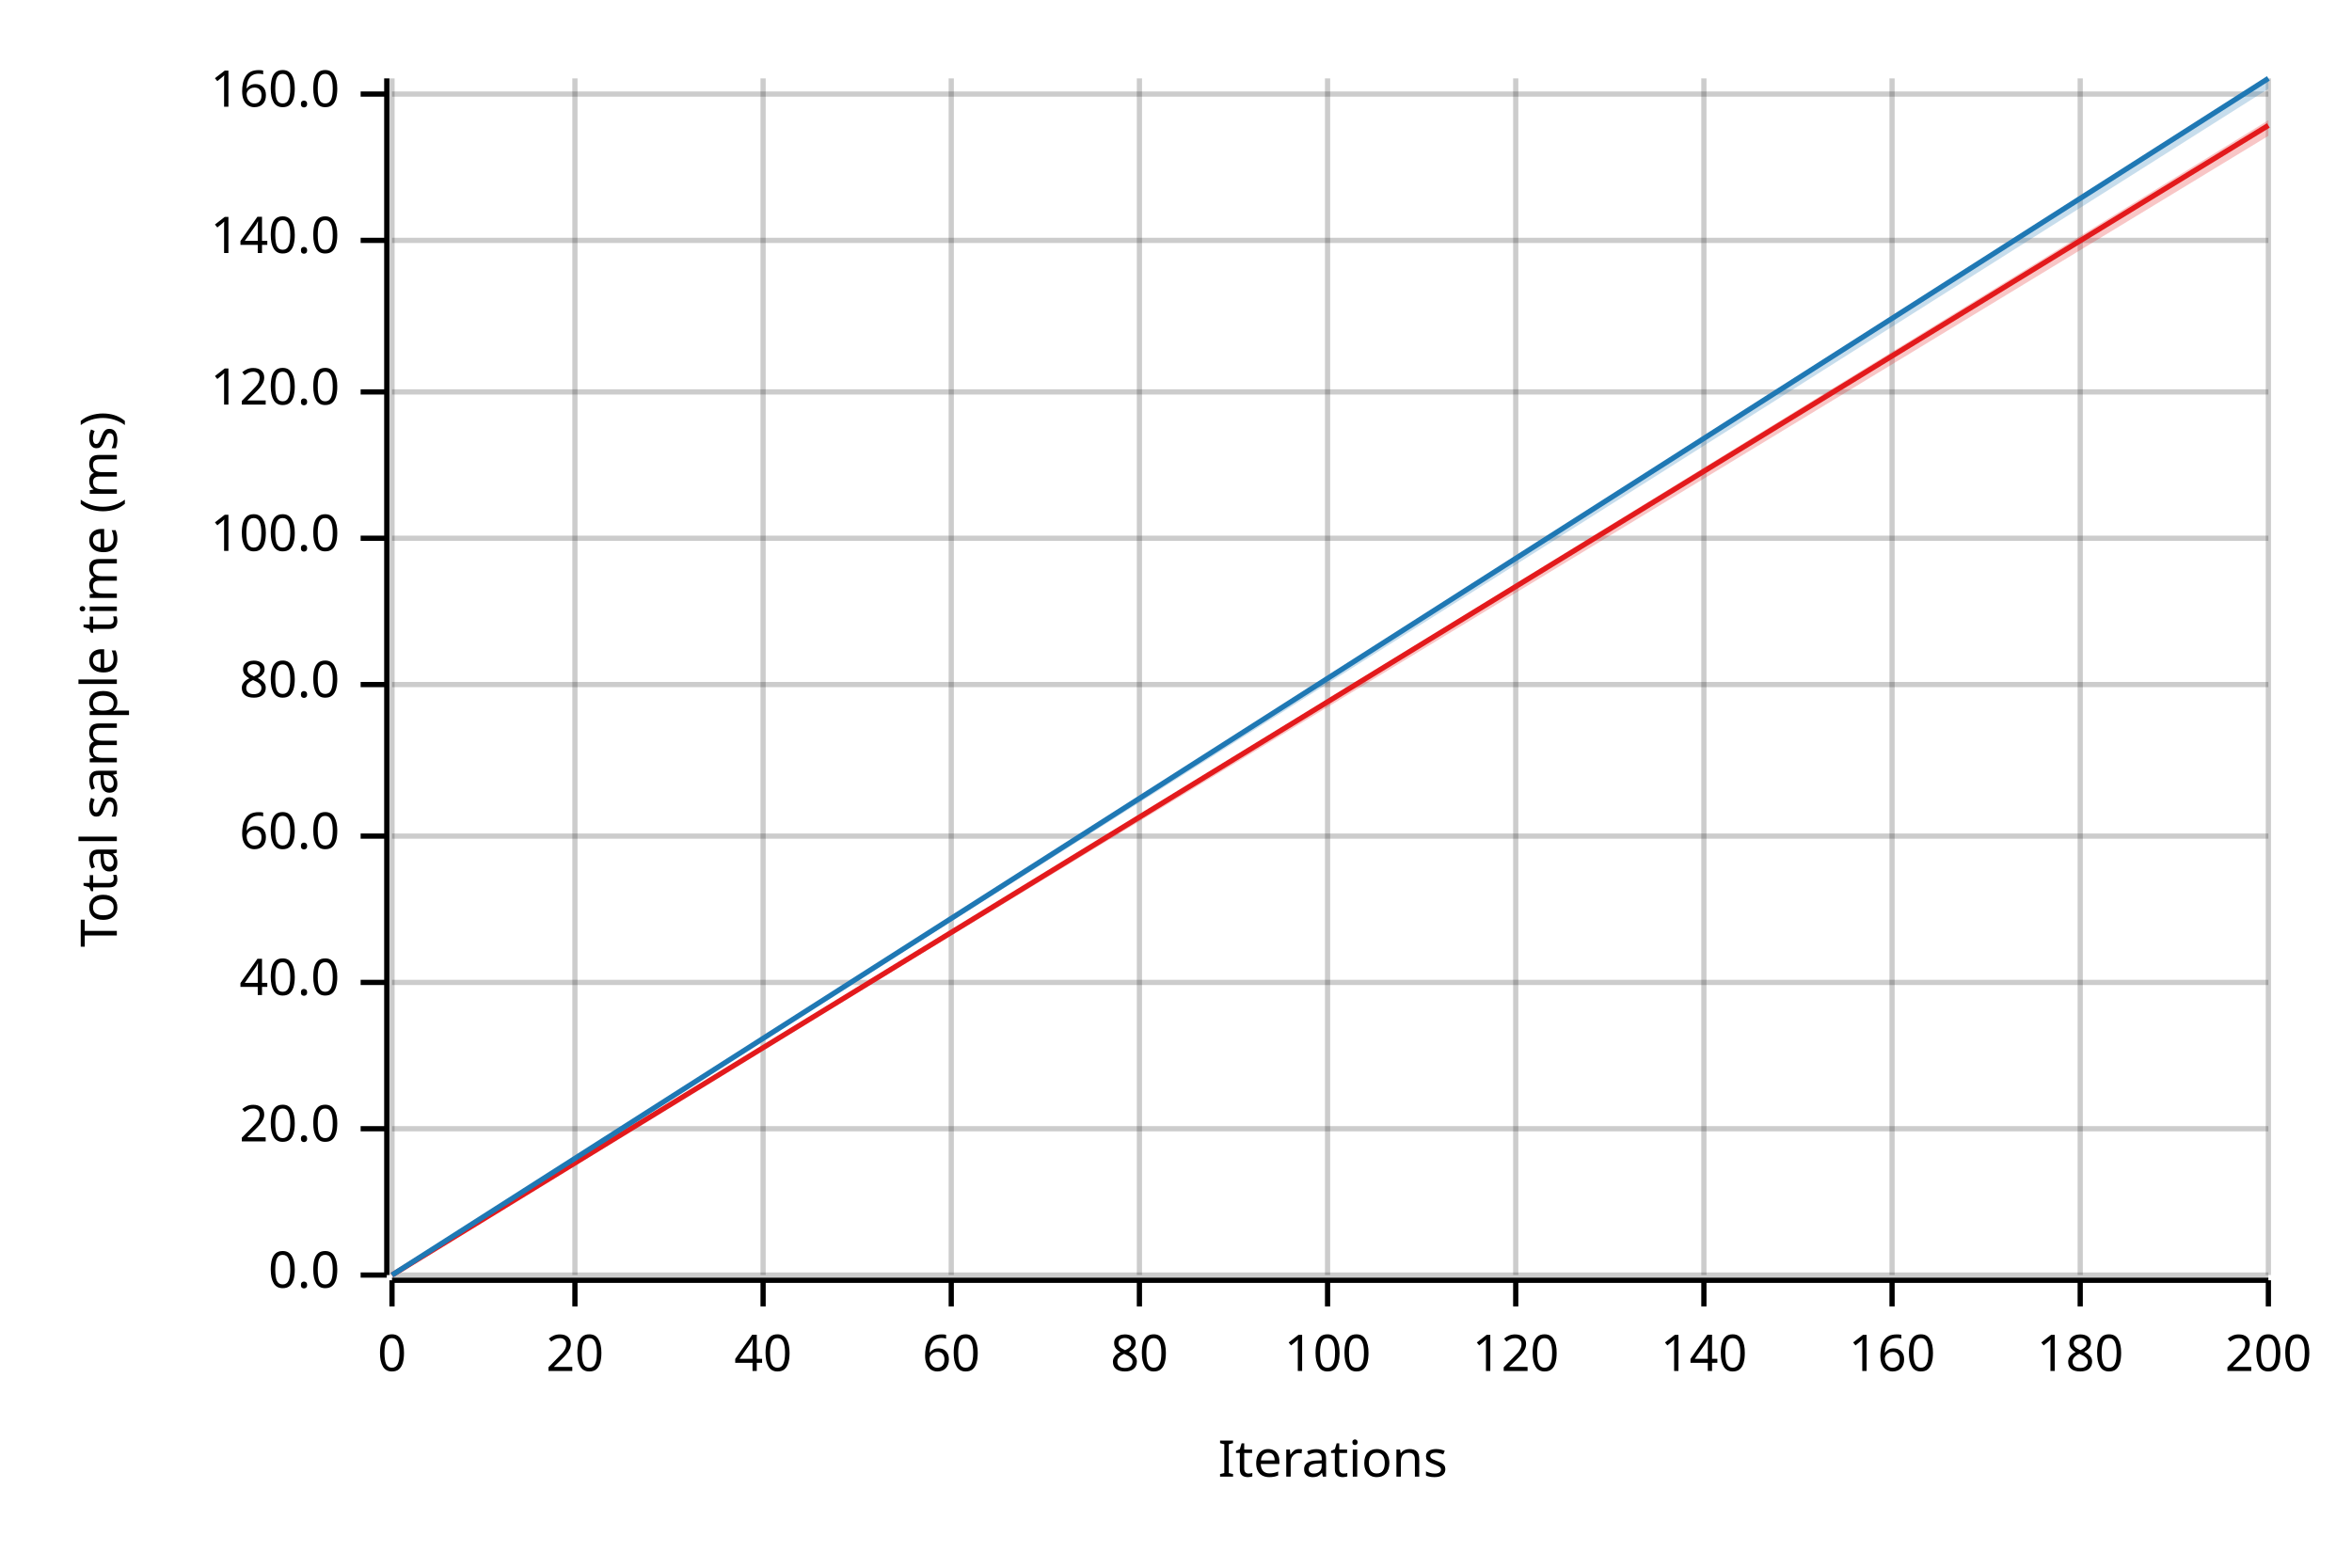
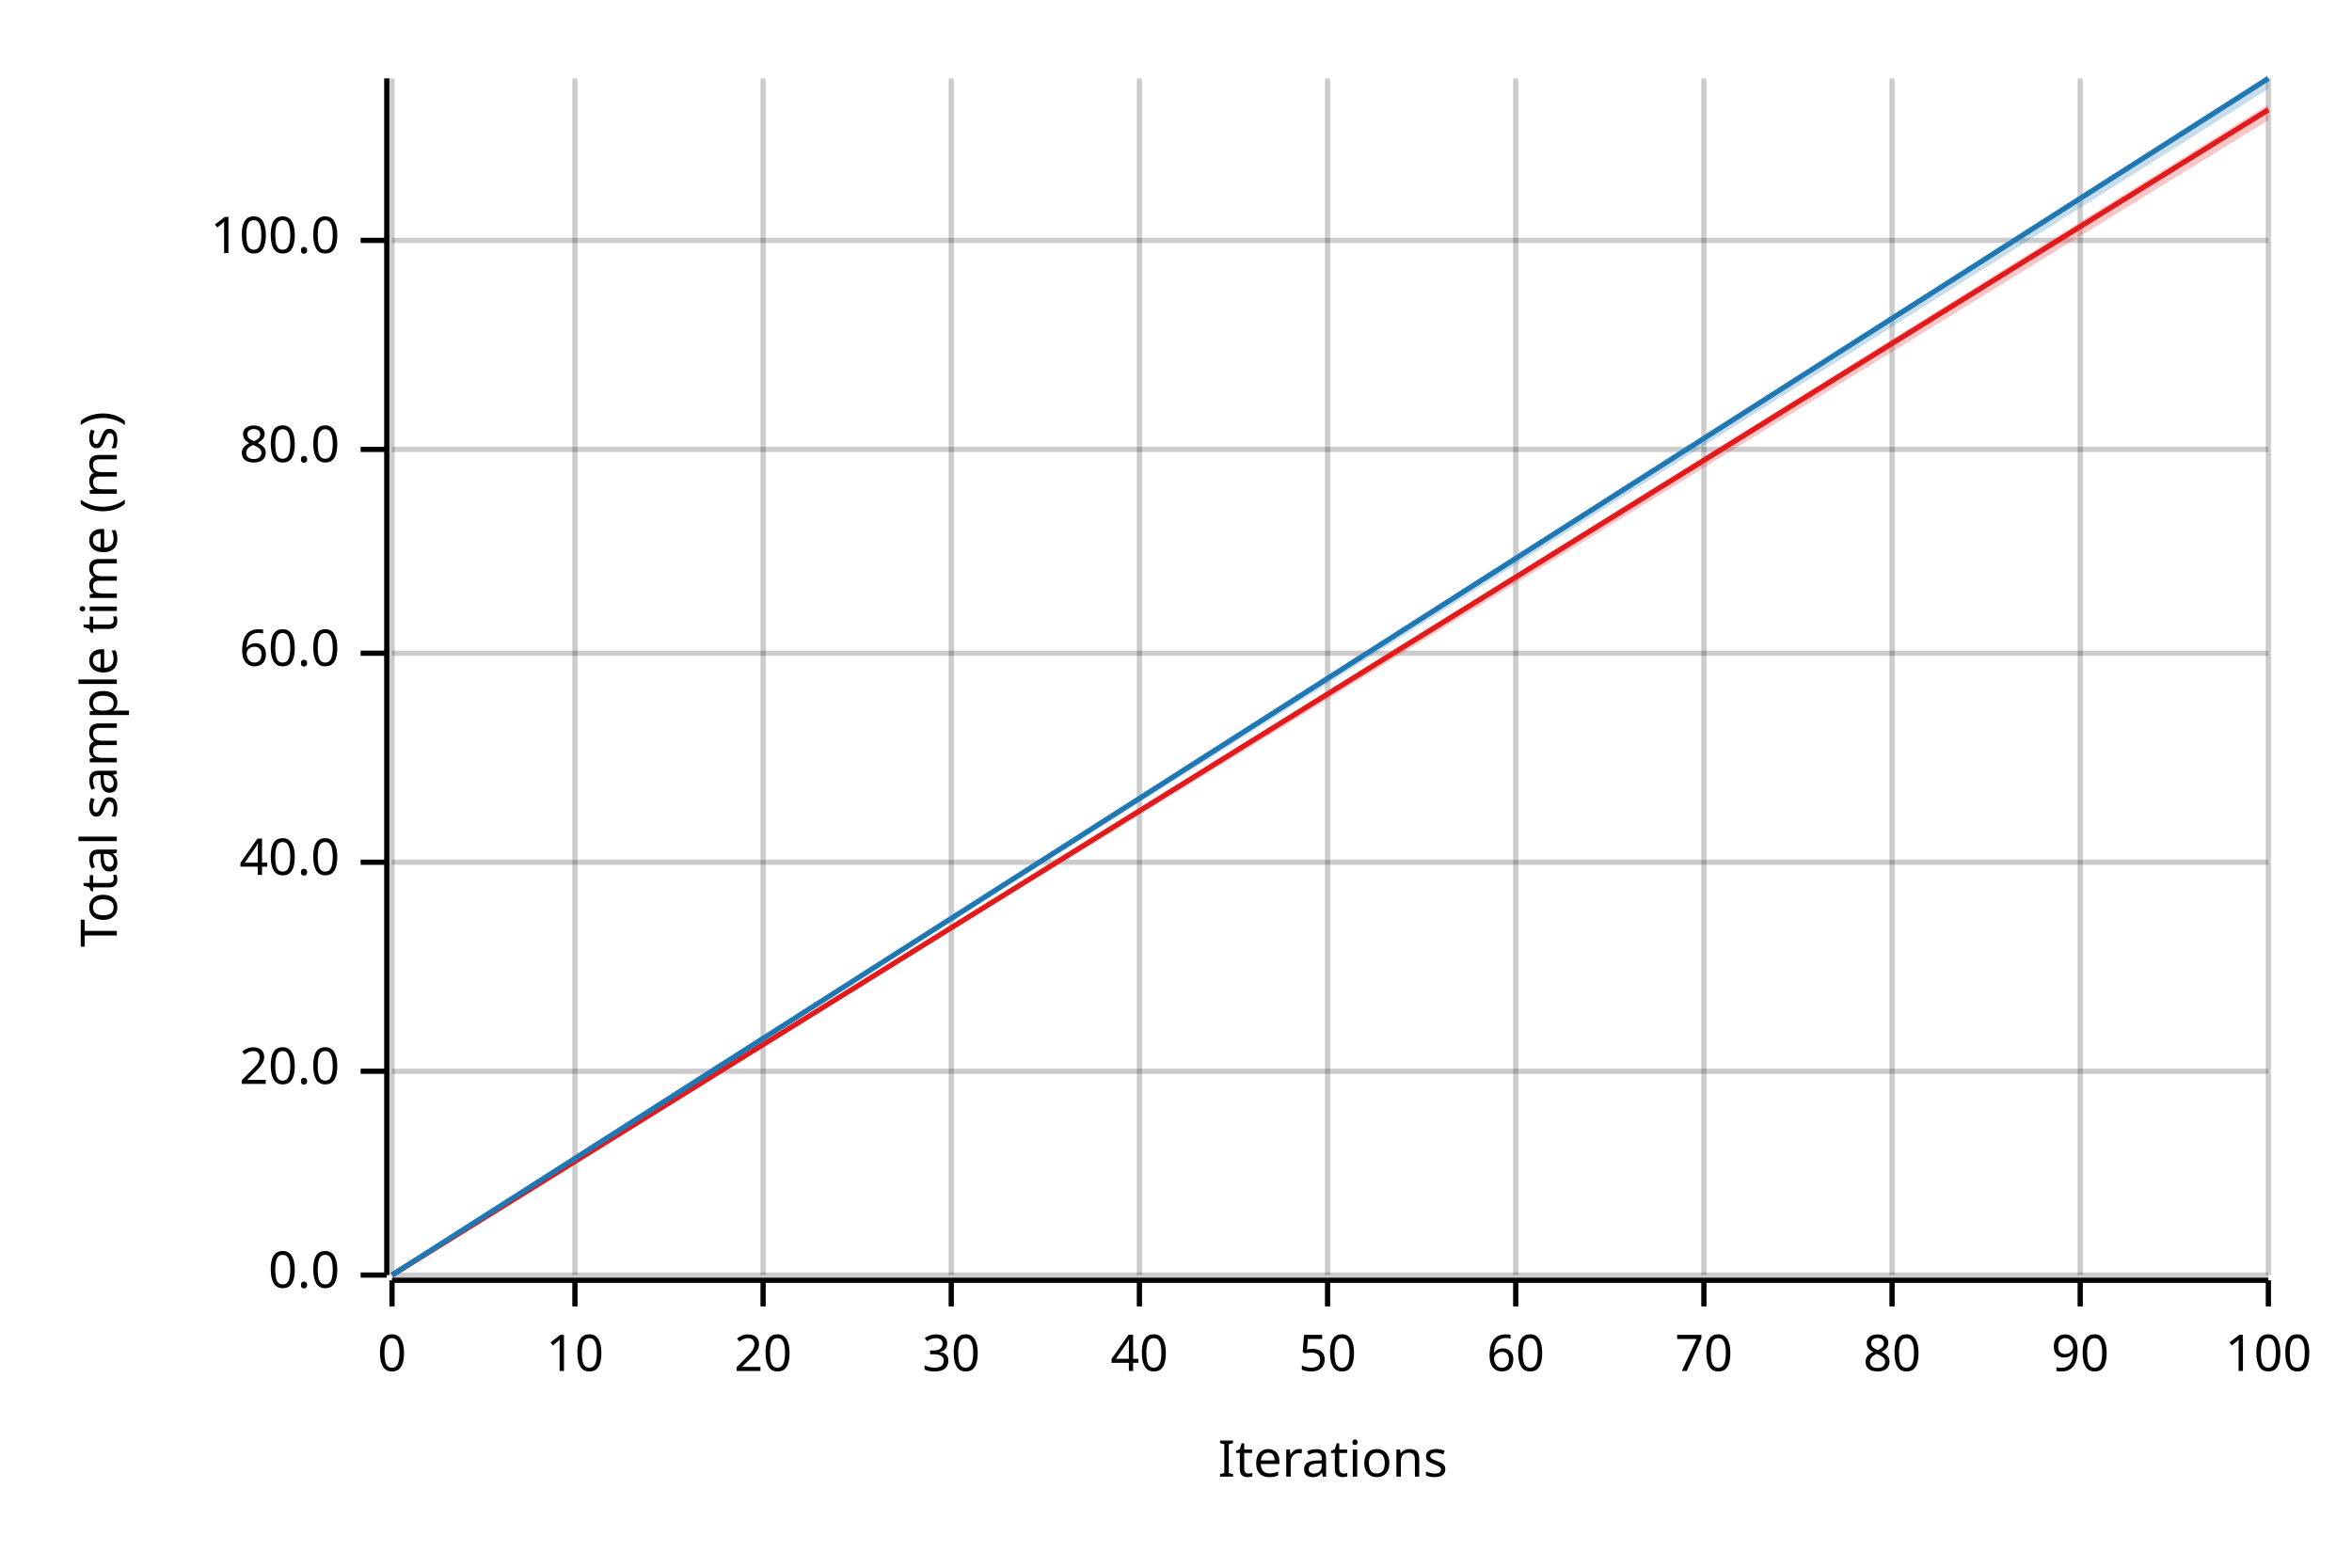
<svg xmlns="http://www.w3.org/2000/svg" width="450" height="300" viewBox="0 0 450 300">
  <text x="15" y="130" dy="0.76em" text-anchor="middle" font-family="sans-serif" font-size="9.677" opacity="1" fill="#000000" transform="rotate(270, 15, 130)">
Total sample time (ms)
</text>
  <text x="255" y="285" dy="-0.5ex" text-anchor="middle" font-family="sans-serif" font-size="9.677" opacity="1" fill="#000000">
Iterations
</text>
  <line opacity="0.2" stroke="#000000" stroke-width="1" x1="75" y1="244" x2="75" y2="15" />
  <line opacity="0.2" stroke="#000000" stroke-width="1" x1="110" y1="244" x2="110" y2="15" />
  <line opacity="0.2" stroke="#000000" stroke-width="1" x1="146" y1="244" x2="146" y2="15" />
  <line opacity="0.2" stroke="#000000" stroke-width="1" x1="182" y1="244" x2="182" y2="15" />
  <line opacity="0.2" stroke="#000000" stroke-width="1" x1="218" y1="244" x2="218" y2="15" />
  <line opacity="0.2" stroke="#000000" stroke-width="1" x1="254" y1="244" x2="254" y2="15" />
  <line opacity="0.2" stroke="#000000" stroke-width="1" x1="290" y1="244" x2="290" y2="15" />
  <line opacity="0.2" stroke="#000000" stroke-width="1" x1="326" y1="244" x2="326" y2="15" />
  <line opacity="0.2" stroke="#000000" stroke-width="1" x1="362" y1="244" x2="362" y2="15" />
  <line opacity="0.2" stroke="#000000" stroke-width="1" x1="398" y1="244" x2="398" y2="15" />
  <line opacity="0.2" stroke="#000000" stroke-width="1" x1="434" y1="244" x2="434" y2="15" />
  <line opacity="0.2" stroke="#000000" stroke-width="1" x1="75" y1="244" x2="434" y2="244" />
-   <line opacity="0.2" stroke="#000000" stroke-width="1" x1="75" y1="216" x2="434" y2="216" />
-   <line opacity="0.2" stroke="#000000" stroke-width="1" x1="75" y1="188" x2="434" y2="188" />
-   <line opacity="0.2" stroke="#000000" stroke-width="1" x1="75" y1="160" x2="434" y2="160" />
-   <line opacity="0.2" stroke="#000000" stroke-width="1" x1="75" y1="131" x2="434" y2="131" />
-   <line opacity="0.2" stroke="#000000" stroke-width="1" x1="75" y1="103" x2="434" y2="103" />
-   <line opacity="0.2" stroke="#000000" stroke-width="1" x1="75" y1="75" x2="434" y2="75" />
+   <line opacity="0.2" stroke="#000000" stroke-width="1" x1="75" y1="205" x2="434" y2="205" />
+   <line opacity="0.2" stroke="#000000" stroke-width="1" x1="75" y1="165" x2="434" y2="165" />
+   <line opacity="0.2" stroke="#000000" stroke-width="1" x1="75" y1="125" x2="434" y2="125" />
+   <line opacity="0.2" stroke="#000000" stroke-width="1" x1="75" y1="86" x2="434" y2="86" />
  <line opacity="0.2" stroke="#000000" stroke-width="1" x1="75" y1="46" x2="434" y2="46" />
-   <line opacity="0.2" stroke="#000000" stroke-width="1" x1="75" y1="18" x2="434" y2="18" />
  <polyline fill="none" opacity="1" stroke="#000000" stroke-width="1" points="74,15 74,244 " />
  <text x="65" y="244" dy="0.5ex" text-anchor="end" font-family="sans-serif" font-size="9.677" opacity="1" fill="#000000">
0.0
</text>
  <polyline fill="none" opacity="1" stroke="#000000" stroke-width="1" points="69,244 74,244 " />
-   <text x="65" y="216" dy="0.5ex" text-anchor="end" font-family="sans-serif" font-size="9.677" opacity="1" fill="#000000">
+   <text x="65" y="205" dy="0.5ex" text-anchor="end" font-family="sans-serif" font-size="9.677" opacity="1" fill="#000000">
20.0
</text>
-   <polyline fill="none" opacity="1" stroke="#000000" stroke-width="1" points="69,216 74,216 " />
-   <text x="65" y="188" dy="0.5ex" text-anchor="end" font-family="sans-serif" font-size="9.677" opacity="1" fill="#000000">
+   <polyline fill="none" opacity="1" stroke="#000000" stroke-width="1" points="69,205 74,205 " />
+   <text x="65" y="165" dy="0.5ex" text-anchor="end" font-family="sans-serif" font-size="9.677" opacity="1" fill="#000000">
40.0
</text>
-   <polyline fill="none" opacity="1" stroke="#000000" stroke-width="1" points="69,188 74,188 " />
-   <text x="65" y="160" dy="0.5ex" text-anchor="end" font-family="sans-serif" font-size="9.677" opacity="1" fill="#000000">
+   <polyline fill="none" opacity="1" stroke="#000000" stroke-width="1" points="69,165 74,165 " />
+   <text x="65" y="125" dy="0.5ex" text-anchor="end" font-family="sans-serif" font-size="9.677" opacity="1" fill="#000000">
60.0
</text>
-   <polyline fill="none" opacity="1" stroke="#000000" stroke-width="1" points="69,160 74,160 " />
-   <text x="65" y="131" dy="0.5ex" text-anchor="end" font-family="sans-serif" font-size="9.677" opacity="1" fill="#000000">
+   <polyline fill="none" opacity="1" stroke="#000000" stroke-width="1" points="69,125 74,125 " />
+   <text x="65" y="86" dy="0.5ex" text-anchor="end" font-family="sans-serif" font-size="9.677" opacity="1" fill="#000000">
80.0
</text>
-   <polyline fill="none" opacity="1" stroke="#000000" stroke-width="1" points="69,131 74,131 " />
-   <text x="65" y="103" dy="0.5ex" text-anchor="end" font-family="sans-serif" font-size="9.677" opacity="1" fill="#000000">
+   <polyline fill="none" opacity="1" stroke="#000000" stroke-width="1" points="69,86 74,86 " />
+   <text x="65" y="46" dy="0.5ex" text-anchor="end" font-family="sans-serif" font-size="9.677" opacity="1" fill="#000000">
100.0
</text>
-   <polyline fill="none" opacity="1" stroke="#000000" stroke-width="1" points="69,103 74,103 " />
-   <text x="65" y="75" dy="0.5ex" text-anchor="end" font-family="sans-serif" font-size="9.677" opacity="1" fill="#000000">
- 120.0
- </text>
-   <polyline fill="none" opacity="1" stroke="#000000" stroke-width="1" points="69,75 74,75 " />
-   <text x="65" y="46" dy="0.5ex" text-anchor="end" font-family="sans-serif" font-size="9.677" opacity="1" fill="#000000">
- 140.0
- </text>
  <polyline fill="none" opacity="1" stroke="#000000" stroke-width="1" points="69,46 74,46 " />
-   <text x="65" y="18" dy="0.5ex" text-anchor="end" font-family="sans-serif" font-size="9.677" opacity="1" fill="#000000">
- 160.0
- </text>
-   <polyline fill="none" opacity="1" stroke="#000000" stroke-width="1" points="69,18 74,18 " />
  <polyline fill="none" opacity="1" stroke="#000000" stroke-width="1" points="75,245 434,245 " />
  <text x="75" y="255" dy="0.76em" text-anchor="middle" font-family="sans-serif" font-size="9.677" opacity="1" fill="#000000">
0
</text>
  <polyline fill="none" opacity="1" stroke="#000000" stroke-width="1" points="75,245 75,250 " />
  <text x="110" y="255" dy="0.76em" text-anchor="middle" font-family="sans-serif" font-size="9.677" opacity="1" fill="#000000">
- 20
+ 10
</text>
  <polyline fill="none" opacity="1" stroke="#000000" stroke-width="1" points="110,245 110,250 " />
  <text x="146" y="255" dy="0.76em" text-anchor="middle" font-family="sans-serif" font-size="9.677" opacity="1" fill="#000000">
- 40
+ 20
</text>
  <polyline fill="none" opacity="1" stroke="#000000" stroke-width="1" points="146,245 146,250 " />
  <text x="182" y="255" dy="0.76em" text-anchor="middle" font-family="sans-serif" font-size="9.677" opacity="1" fill="#000000">
- 60
+ 30
</text>
  <polyline fill="none" opacity="1" stroke="#000000" stroke-width="1" points="182,245 182,250 " />
  <text x="218" y="255" dy="0.76em" text-anchor="middle" font-family="sans-serif" font-size="9.677" opacity="1" fill="#000000">
- 80
+ 40
</text>
  <polyline fill="none" opacity="1" stroke="#000000" stroke-width="1" points="218,245 218,250 " />
  <text x="254" y="255" dy="0.76em" text-anchor="middle" font-family="sans-serif" font-size="9.677" opacity="1" fill="#000000">
- 100
+ 50
</text>
  <polyline fill="none" opacity="1" stroke="#000000" stroke-width="1" points="254,245 254,250 " />
  <text x="290" y="255" dy="0.76em" text-anchor="middle" font-family="sans-serif" font-size="9.677" opacity="1" fill="#000000">
- 120
+ 60
</text>
  <polyline fill="none" opacity="1" stroke="#000000" stroke-width="1" points="290,245 290,250 " />
  <text x="326" y="255" dy="0.76em" text-anchor="middle" font-family="sans-serif" font-size="9.677" opacity="1" fill="#000000">
- 140
+ 70
</text>
  <polyline fill="none" opacity="1" stroke="#000000" stroke-width="1" points="326,245 326,250 " />
  <text x="362" y="255" dy="0.76em" text-anchor="middle" font-family="sans-serif" font-size="9.677" opacity="1" fill="#000000">
- 160
+ 80
</text>
  <polyline fill="none" opacity="1" stroke="#000000" stroke-width="1" points="362,245 362,250 " />
  <text x="398" y="255" dy="0.76em" text-anchor="middle" font-family="sans-serif" font-size="9.677" opacity="1" fill="#000000">
- 180
+ 90
</text>
  <polyline fill="none" opacity="1" stroke="#000000" stroke-width="1" points="398,245 398,250 " />
  <text x="434" y="255" dy="0.76em" text-anchor="middle" font-family="sans-serif" font-size="9.677" opacity="1" fill="#000000">
- 200
+ 100
</text>
  <polyline fill="none" opacity="1" stroke="#000000" stroke-width="1" points="434,245 434,250 " />
-   <polyline fill="none" opacity="1" stroke="#E31A1C" stroke-width="1" points="75,244 434,24 " />
-   <polygon opacity="0.25" fill="#E31A1C" points="75,244 434,26 434,23 " />
+   <polyline fill="none" opacity="1" stroke="#E31A1C" stroke-width="1" points="75,244 434,21 " />
+   <polygon opacity="0.25" fill="#E31A1C" points="75,244 434,23 434,20 " />
  <polyline fill="none" opacity="1" stroke="#1F78B4" stroke-width="1" points="75,244 434,15 " />
  <polygon opacity="0.25" fill="#1F78B4" points="75,244 434,17 434,15 " />
</svg>
